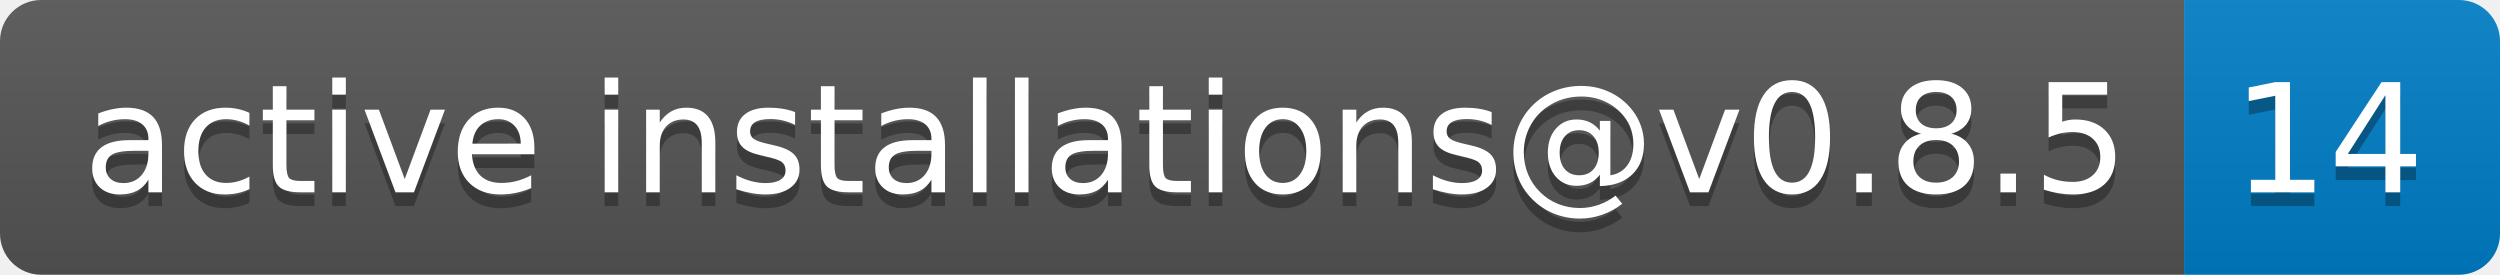
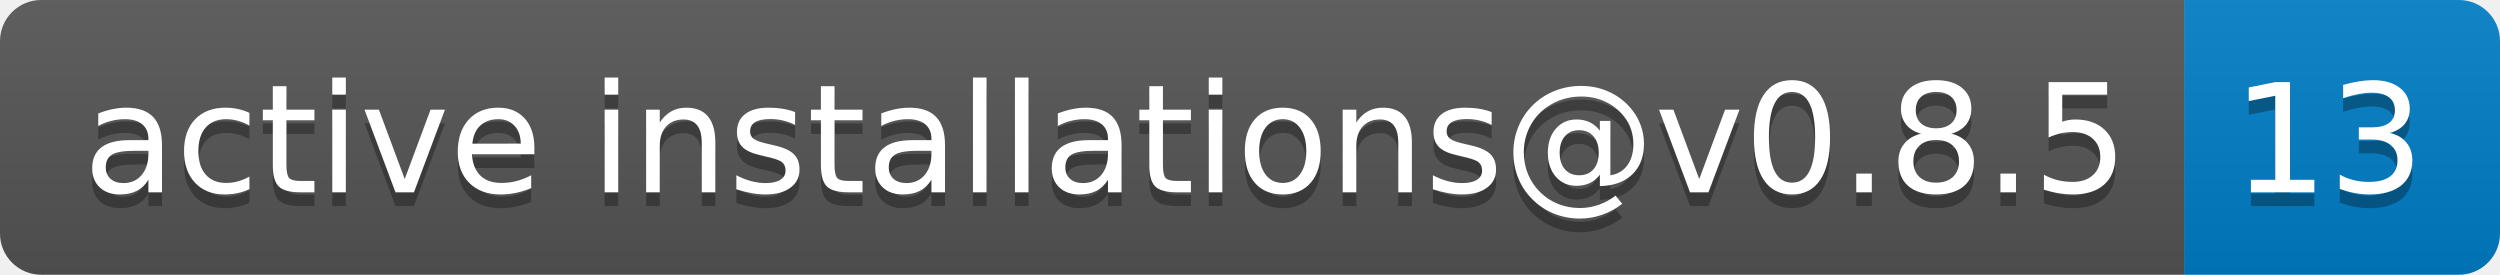
- <svg xmlns="http://www.w3.org/2000/svg" width="182" height="20" role="img" aria-label="active installations@v0.8.5: 14">
+ <svg xmlns="http://www.w3.org/2000/svg" width="182" height="20" role="img" aria-label="active installations@v0.8.5: 13">
  <linearGradient id="s" x2="0" y2="100%">
    <stop offset="0" stop-color="#bbb" stop-opacity=".1" />
    <stop offset="1" stop-opacity=".1" />
  </linearGradient>
  <clipPath id="r">
    <rect width="182" height="20" rx="3" fill="#fff" />
  </clipPath>
  <g clip-path="url(#r)">
    <rect width="159" height="20" fill="#555" />
    <rect x="159" width="23" height="20" fill="#007ec6" />
    <rect width="182" height="20" fill="url(#s)" />
  </g>
  <g fill="#fff" text-anchor="middle" font-family="Verdana,Geneva,DejaVu Sans,sans-serif" text-rendering="geometricPrecision" font-size="110">
    <text aria-hidden="true" x="805" y="150" fill="#010101" fill-opacity=".3" transform="scale(.1)" textLength="1490">active installations@v0.8.5</text>
    <text x="805" y="140" transform="scale(.1)" fill="#fff" textLength="1490">active installations@v0.8.5</text>
-     <text aria-hidden="true" x="1695" y="150" fill="#010101" fill-opacity=".3" transform="scale(.1)" textLength="130">14</text>
-     <text x="1695" y="140" transform="scale(.1)" fill="#fff" textLength="130">14</text>
+     <text aria-hidden="true" x="1695" y="150" fill="#010101" fill-opacity=".3" transform="scale(.1)" textLength="130">13</text>
+     <text x="1695" y="140" transform="scale(.1)" fill="#fff" textLength="130">13</text>
  </g>
</svg>
